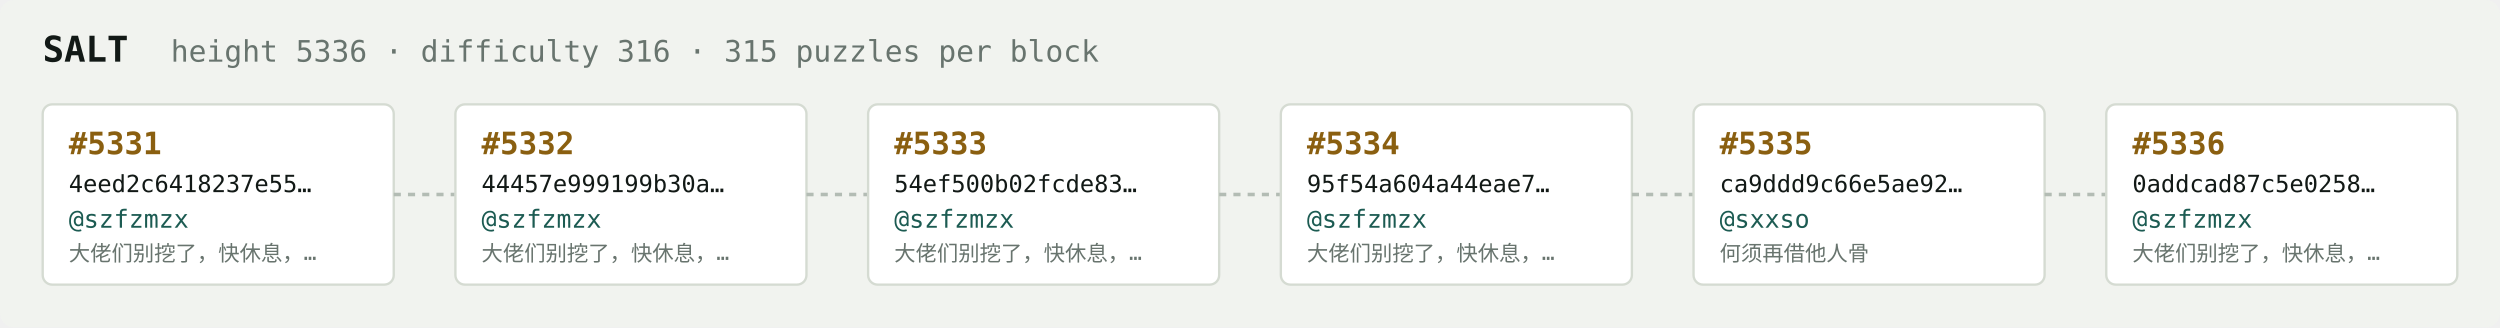
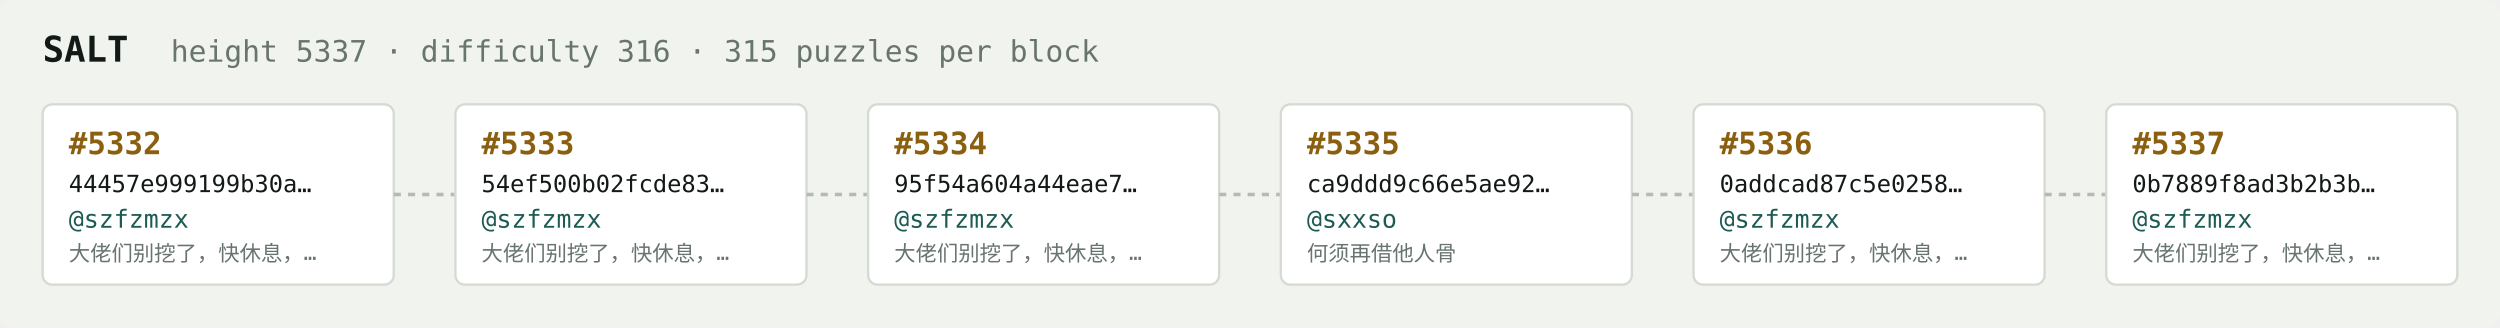
<svg xmlns="http://www.w3.org/2000/svg" width="1054" height="138" viewBox="0 0 1054 138" font-family="ui-monospace,SFMono-Regular,Menlo,monospace">
  <rect fill="#f1f3ef" width="1054" height="138" rx="6" />
  <text x="18" y="26" fill="#121916" font-size="15" font-weight="700">SALT</text>
-   <text x="72" y="26" fill="#68746e" font-size="12.5">height 5336 · difficulty 316 · 315 puzzles per block</text>
+   <text x="72" y="26" fill="#68746e" font-size="12.5">height 5337 · difficulty 316 · 315 puzzles per block</text>
  <rect x="18" y="44" width="148" height="76" rx="4" fill="#ffffff" stroke="#d5dbd2" stroke-width="1" />
-   <text x="29" y="65" fill="#8a5f10" font-size="13" font-weight="700">#5331</text>
-   <text x="29" y="81" fill="#121916" font-size="10">4eed2c6418237e55…</text>
+   <text x="29" y="65" fill="#8a5f10" font-size="13" font-weight="700">#5332</text>
+   <text x="29" y="81" fill="#121916" font-size="10">44457e999199b30a…</text>
  <text x="29" y="96" fill="#1c5b52" font-size="10.5">@szfzmzx</text>
  <text x="29" y="110" fill="#68746e" font-size="9">大佬们别挖了，快休息，…</text>
  <line x1="166" y1="82.0" x2="192" y2="82.0" stroke="#b3bcb4" stroke-width="1.5" stroke-dasharray="3 3" />
  <rect x="192" y="44" width="148" height="76" rx="4" fill="#ffffff" stroke="#d5dbd2" stroke-width="1" />
-   <text x="203" y="65" fill="#8a5f10" font-size="13" font-weight="700">#5332</text>
-   <text x="203" y="81" fill="#121916" font-size="10">44457e999199b30a…</text>
+   <text x="203" y="65" fill="#8a5f10" font-size="13" font-weight="700">#5333</text>
+   <text x="203" y="81" fill="#121916" font-size="10">54ef500b02fcde83…</text>
  <text x="203" y="96" fill="#1c5b52" font-size="10.5">@szfzmzx</text>
  <text x="203" y="110" fill="#68746e" font-size="9">大佬们别挖了，快休息，…</text>
  <line x1="340" y1="82.0" x2="366" y2="82.0" stroke="#b3bcb4" stroke-width="1.5" stroke-dasharray="3 3" />
  <rect x="366" y="44" width="148" height="76" rx="4" fill="#ffffff" stroke="#d5dbd2" stroke-width="1" />
-   <text x="377" y="65" fill="#8a5f10" font-size="13" font-weight="700">#5333</text>
-   <text x="377" y="81" fill="#121916" font-size="10">54ef500b02fcde83…</text>
+   <text x="377" y="65" fill="#8a5f10" font-size="13" font-weight="700">#5334</text>
+   <text x="377" y="81" fill="#121916" font-size="10">95f54a604a44eae7…</text>
  <text x="377" y="96" fill="#1c5b52" font-size="10.5">@szfzmzx</text>
  <text x="377" y="110" fill="#68746e" font-size="9">大佬们别挖了，快休息，…</text>
  <line x1="514" y1="82.0" x2="540" y2="82.0" stroke="#b3bcb4" stroke-width="1.5" stroke-dasharray="3 3" />
  <rect x="540" y="44" width="148" height="76" rx="4" fill="#ffffff" stroke="#d5dbd2" stroke-width="1" />
-   <text x="551" y="65" fill="#8a5f10" font-size="13" font-weight="700">#5334</text>
-   <text x="551" y="81" fill="#121916" font-size="10">95f54a604a44eae7…</text>
-   <text x="551" y="96" fill="#1c5b52" font-size="10.5">@szfzmzx</text>
-   <text x="551" y="110" fill="#68746e" font-size="9">大佬们别挖了，快休息，…</text>
+   <text x="551" y="65" fill="#8a5f10" font-size="13" font-weight="700">#5335</text>
+   <text x="551" y="81" fill="#121916" font-size="10">ca9ddd9c66e5ae92…</text>
+   <text x="551" y="96" fill="#1c5b52" font-size="10.5">@sxxso</text>
+   <text x="551" y="110" fill="#68746e" font-size="9">何须再借他人骨</text>
  <line x1="688" y1="82.0" x2="714" y2="82.0" stroke="#b3bcb4" stroke-width="1.5" stroke-dasharray="3 3" />
  <rect x="714" y="44" width="148" height="76" rx="4" fill="#ffffff" stroke="#d5dbd2" stroke-width="1" />
-   <text x="725" y="65" fill="#8a5f10" font-size="13" font-weight="700">#5335</text>
-   <text x="725" y="81" fill="#121916" font-size="10">ca9ddd9c66e5ae92…</text>
-   <text x="725" y="96" fill="#1c5b52" font-size="10.5">@sxxso</text>
-   <text x="725" y="110" fill="#68746e" font-size="9">何须再借他人骨</text>
+   <text x="725" y="65" fill="#8a5f10" font-size="13" font-weight="700">#5336</text>
+   <text x="725" y="81" fill="#121916" font-size="10">0addcad87c5e0258…</text>
+   <text x="725" y="96" fill="#1c5b52" font-size="10.5">@szfzmzx</text>
+   <text x="725" y="110" fill="#68746e" font-size="9">大佬们别挖了，快休息，…</text>
  <line x1="862" y1="82.0" x2="888" y2="82.0" stroke="#b3bcb4" stroke-width="1.5" stroke-dasharray="3 3" />
  <rect x="888" y="44" width="148" height="76" rx="4" fill="#ffffff" stroke="#d5dbd2" stroke-width="1" />
-   <text x="899" y="65" fill="#8a5f10" font-size="13" font-weight="700">#5336</text>
-   <text x="899" y="81" fill="#121916" font-size="10">0addcad87c5e0258…</text>
+   <text x="899" y="65" fill="#8a5f10" font-size="13" font-weight="700">#5337</text>
+   <text x="899" y="81" fill="#121916" font-size="10">0b7889f8ad3b2b3b…</text>
  <text x="899" y="96" fill="#1c5b52" font-size="10.5">@szfzmzx</text>
  <text x="899" y="110" fill="#68746e" font-size="9">大佬们别挖了，快休息，…</text>
</svg>
